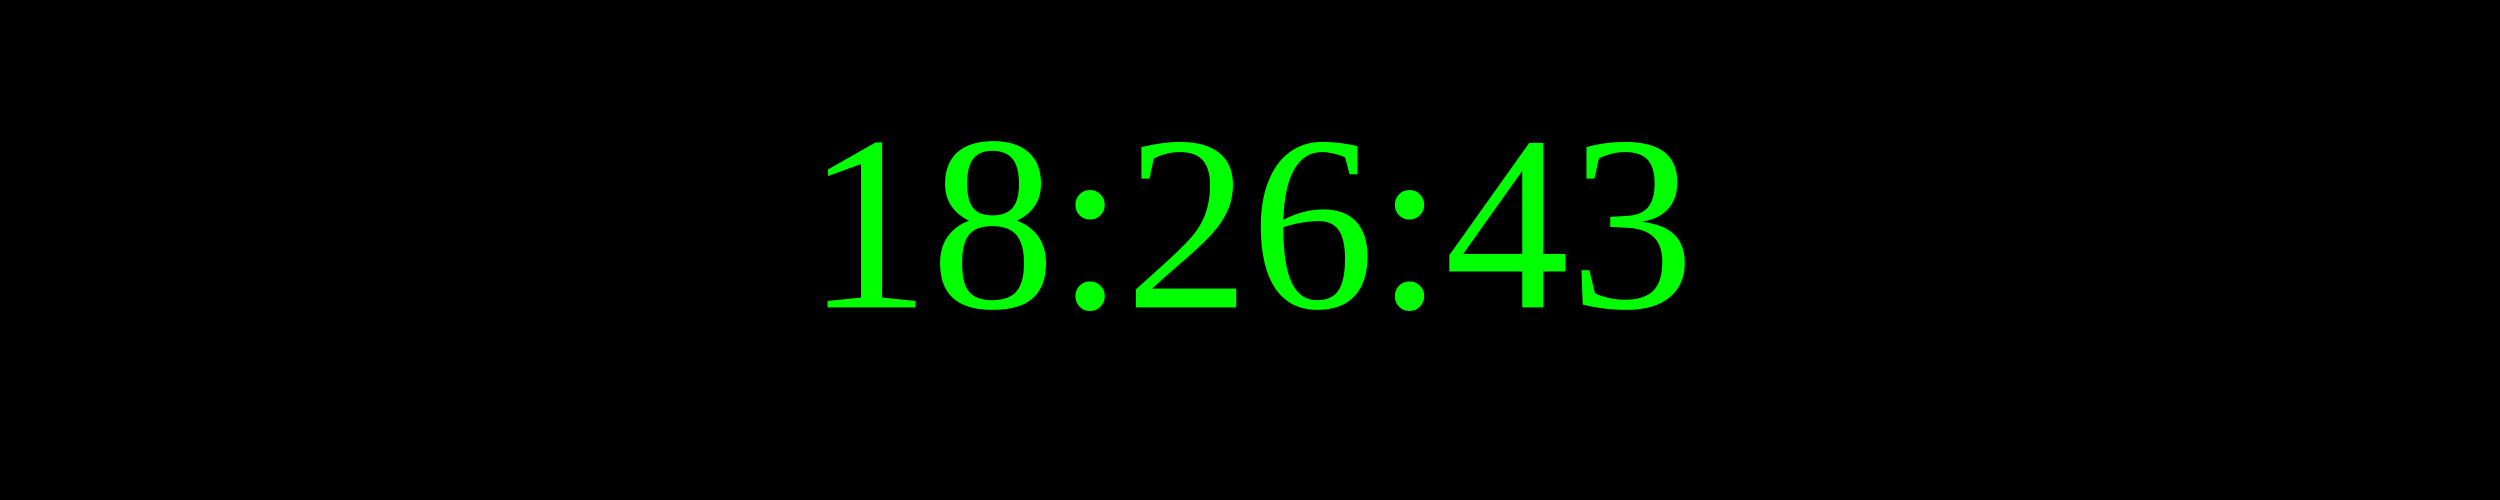
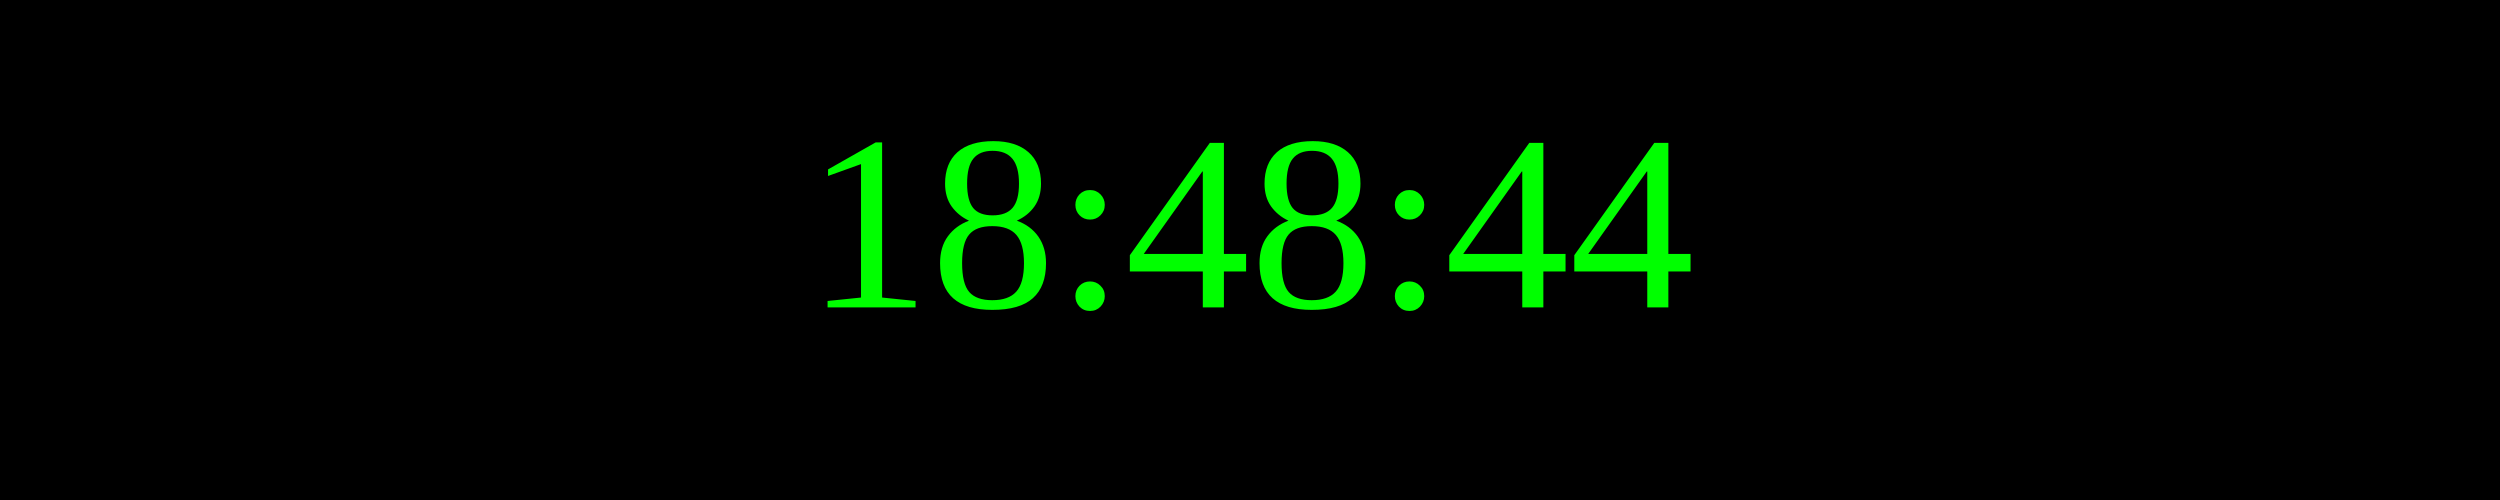
<svg xmlns="http://www.w3.org/2000/svg" width="250" height="50">
  <rect width="100%" height="100%" fill="black" />
  <text x="50%" y="50%" font-size="25" fill="lime" text-anchor="middle" dominant-baseline="middle">
- 18:26:43
+ 18:48:44
</text>
</svg>
